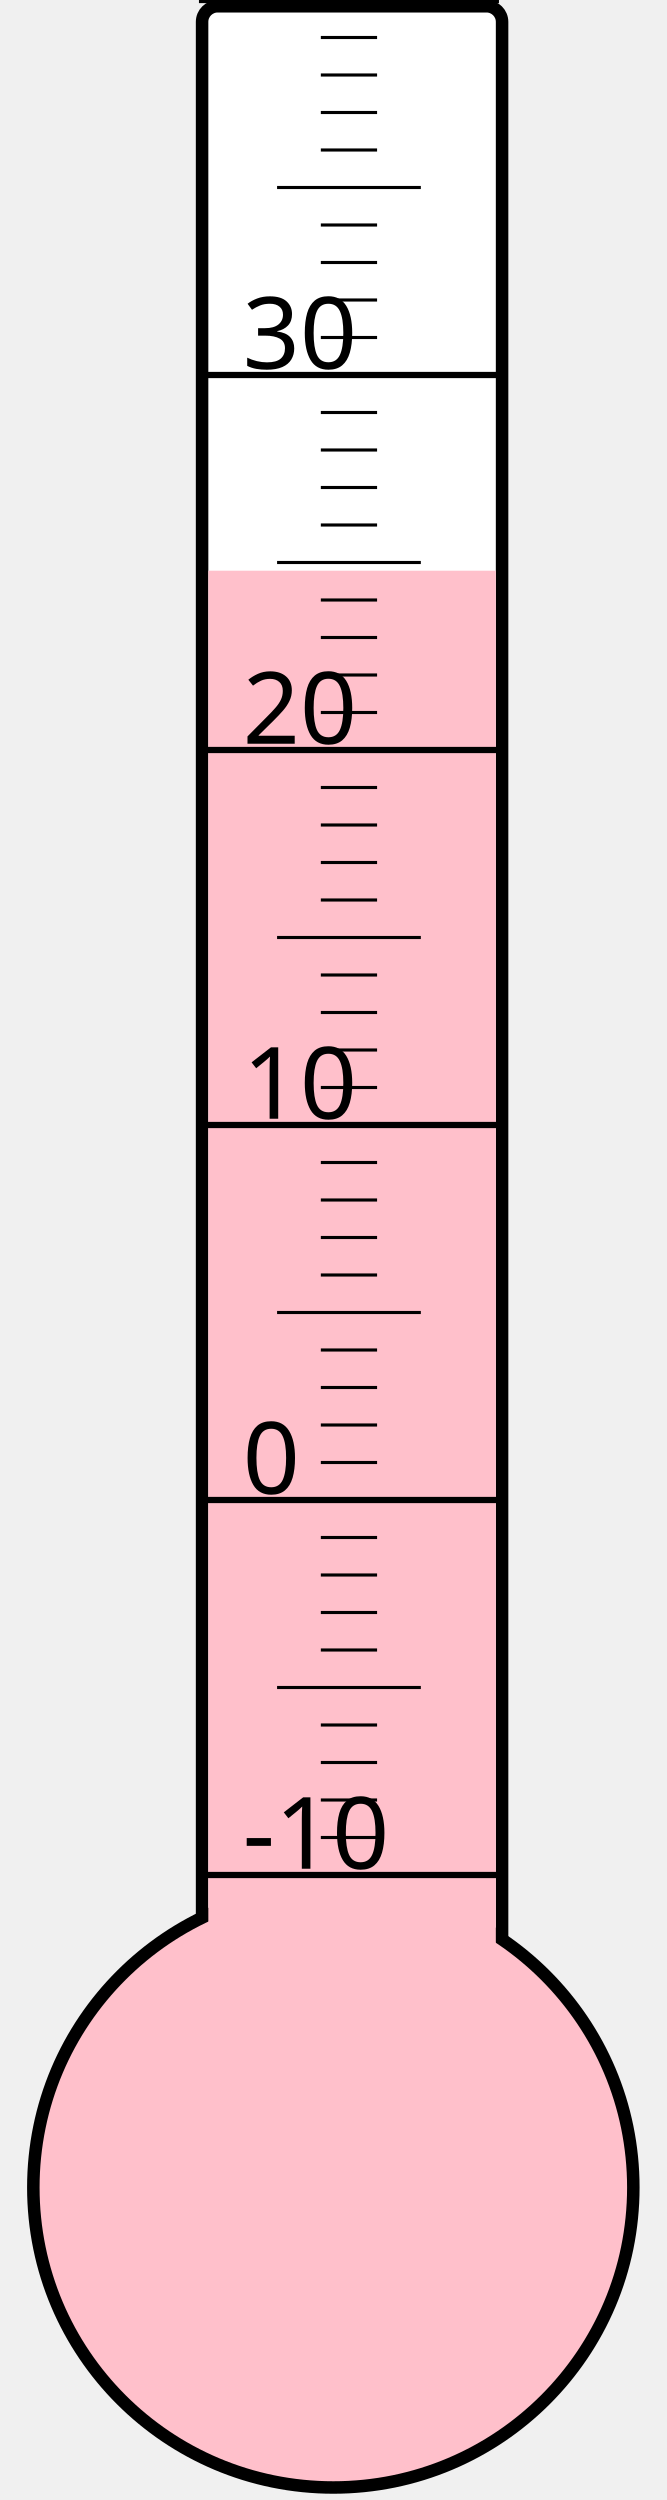
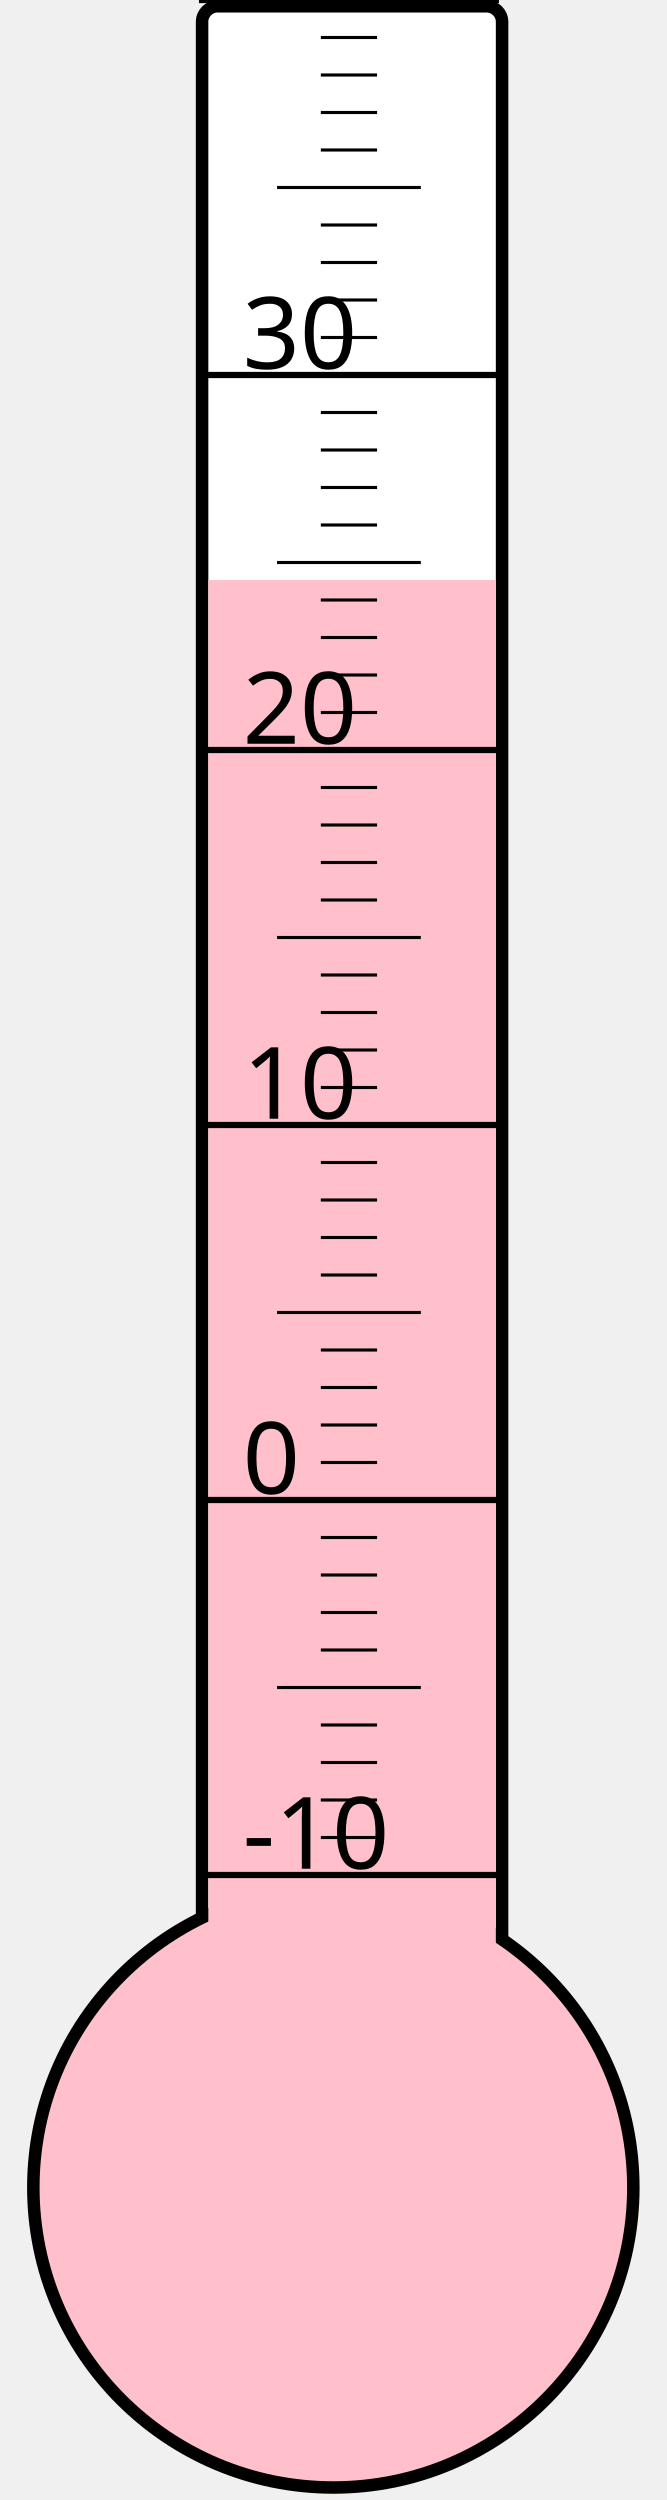
<svg xmlns="http://www.w3.org/2000/svg" width="40px" height="150px" viewBox="0 0 200 800">
  <rect width="200" height="800" x="0" y="0" style="fill: #ffffeb; fill-opacity: 0;" />
  <rect width="96" height="680" x="58" y="2" rx="5" ry="5" style="fill: white; fill-opacity: 1; stroke: black; stroke-width: 4;" />
  <circle cx="100" cy="700" r="96" style="fill: pink; stroke: black; stroke-width: 4;" />
-   <rect width="92" height="517.375" x="60" y="182.625" style="fill: pink; fill-opacity: 1; stroke-width: 0;" />
+   <rect width="92" height="514.375" x="60" y="185.625" style="fill: pink; fill-opacity: 1; stroke-width: 0;" />
  <text x="71" y="598" style="font-family: sans-serif; font-size: 24pt;">-10</text>
  <text x="71" y="478" style="font-family: sans-serif; font-size: 24pt;">0</text>
  <text x="71" y="358" style="font-family: sans-serif; font-size: 24pt;">10</text>
  <text x="71" y="238" style="font-family: sans-serif; font-size: 24pt;">20</text>
  <text x="71" y="118" style="font-family: sans-serif; font-size: 24pt;">30</text>
  <g style="stroke: black;">
    <line x1="57" y1="600" x2="153" y2="600" style="stroke-width: 2;" />
    <line x1="96" y1="588" x2="114" y2="588" style="stroke-width: 1;" />
    <line x1="96" y1="576" x2="114" y2="576" style="stroke-width: 1;" />
    <line x1="96" y1="564" x2="114" y2="564" style="stroke-width: 1;" />
    <line x1="96" y1="552" x2="114" y2="552" style="stroke-width: 1;" />
    <line x1="82" y1="540" x2="128" y2="540" style="stroke-width: 1;" />
    <line x1="96" y1="528" x2="114" y2="528" style="stroke-width: 1;" />
    <line x1="96" y1="516" x2="114" y2="516" style="stroke-width: 1;" />
    <line x1="96" y1="504" x2="114" y2="504" style="stroke-width: 1;" />
    <line x1="96" y1="492" x2="114" y2="492" style="stroke-width: 1;" />
    <line x1="57" y1="480" x2="153" y2="480" style="stroke-width: 2;" />
    <line x1="96" y1="468" x2="114" y2="468" style="stroke-width: 1;" />
    <line x1="96" y1="456" x2="114" y2="456" style="stroke-width: 1;" />
    <line x1="96" y1="444" x2="114" y2="444" style="stroke-width: 1;" />
    <line x1="96" y1="432" x2="114" y2="432" style="stroke-width: 1;" />
    <line x1="82" y1="420" x2="128" y2="420" style="stroke-width: 1;" />
    <line x1="96" y1="408" x2="114" y2="408" style="stroke-width: 1;" />
    <line x1="96" y1="396" x2="114" y2="396" style="stroke-width: 1;" />
    <line x1="96" y1="384" x2="114" y2="384" style="stroke-width: 1;" />
    <line x1="96" y1="372" x2="114" y2="372" style="stroke-width: 1;" />
    <line x1="57" y1="360" x2="153" y2="360" style="stroke-width: 2;" />
    <line x1="96" y1="348" x2="114" y2="348" style="stroke-width: 1;" />
    <line x1="96" y1="336" x2="114" y2="336" style="stroke-width: 1;" />
    <line x1="96" y1="324" x2="114" y2="324" style="stroke-width: 1;" />
    <line x1="96" y1="312" x2="114" y2="312" style="stroke-width: 1;" />
    <line x1="82" y1="300" x2="128" y2="300" style="stroke-width: 1;" />
    <line x1="96" y1="288" x2="114" y2="288" style="stroke-width: 1;" />
    <line x1="96" y1="276" x2="114" y2="276" style="stroke-width: 1;" />
    <line x1="96" y1="264" x2="114" y2="264" style="stroke-width: 1;" />
    <line x1="96" y1="252" x2="114" y2="252" style="stroke-width: 1;" />
    <line x1="57" y1="240" x2="153" y2="240" style="stroke-width: 2;" />
    <line x1="96" y1="228" x2="114" y2="228" style="stroke-width: 1;" />
    <line x1="96" y1="216" x2="114" y2="216" style="stroke-width: 1;" />
    <line x1="96" y1="204" x2="114" y2="204" style="stroke-width: 1;" />
    <line x1="96" y1="192" x2="114" y2="192" style="stroke-width: 1;" />
    <line x1="82" y1="180" x2="128" y2="180" style="stroke-width: 1;" />
    <line x1="96" y1="168" x2="114" y2="168" style="stroke-width: 1;" />
    <line x1="96" y1="156" x2="114" y2="156" style="stroke-width: 1;" />
    <line x1="96" y1="144" x2="114" y2="144" style="stroke-width: 1;" />
    <line x1="96" y1="132" x2="114" y2="132" style="stroke-width: 1;" />
    <line x1="57" y1="120" x2="153" y2="120" style="stroke-width: 2;" />
    <line x1="96" y1="108" x2="114" y2="108" style="stroke-width: 1;" />
    <line x1="96" y1="96" x2="114" y2="96" style="stroke-width: 1;" />
    <line x1="96" y1="84" x2="114" y2="84" style="stroke-width: 1;" />
    <line x1="96" y1="72" x2="114" y2="72" style="stroke-width: 1;" />
    <line x1="82" y1="60" x2="128" y2="60" style="stroke-width: 1;" />
    <line x1="96" y1="48" x2="114" y2="48" style="stroke-width: 1;" />
    <line x1="96" y1="36" x2="114" y2="36" style="stroke-width: 1;" />
    <line x1="96" y1="24" x2="114" y2="24" style="stroke-width: 1;" />
    <line x1="96" y1="12" x2="114" y2="12" style="stroke-width: 1;" />
    <line x1="57" y1="0" x2="153" y2="0" style="stroke-width: 2;" />
  </g>
</svg>
